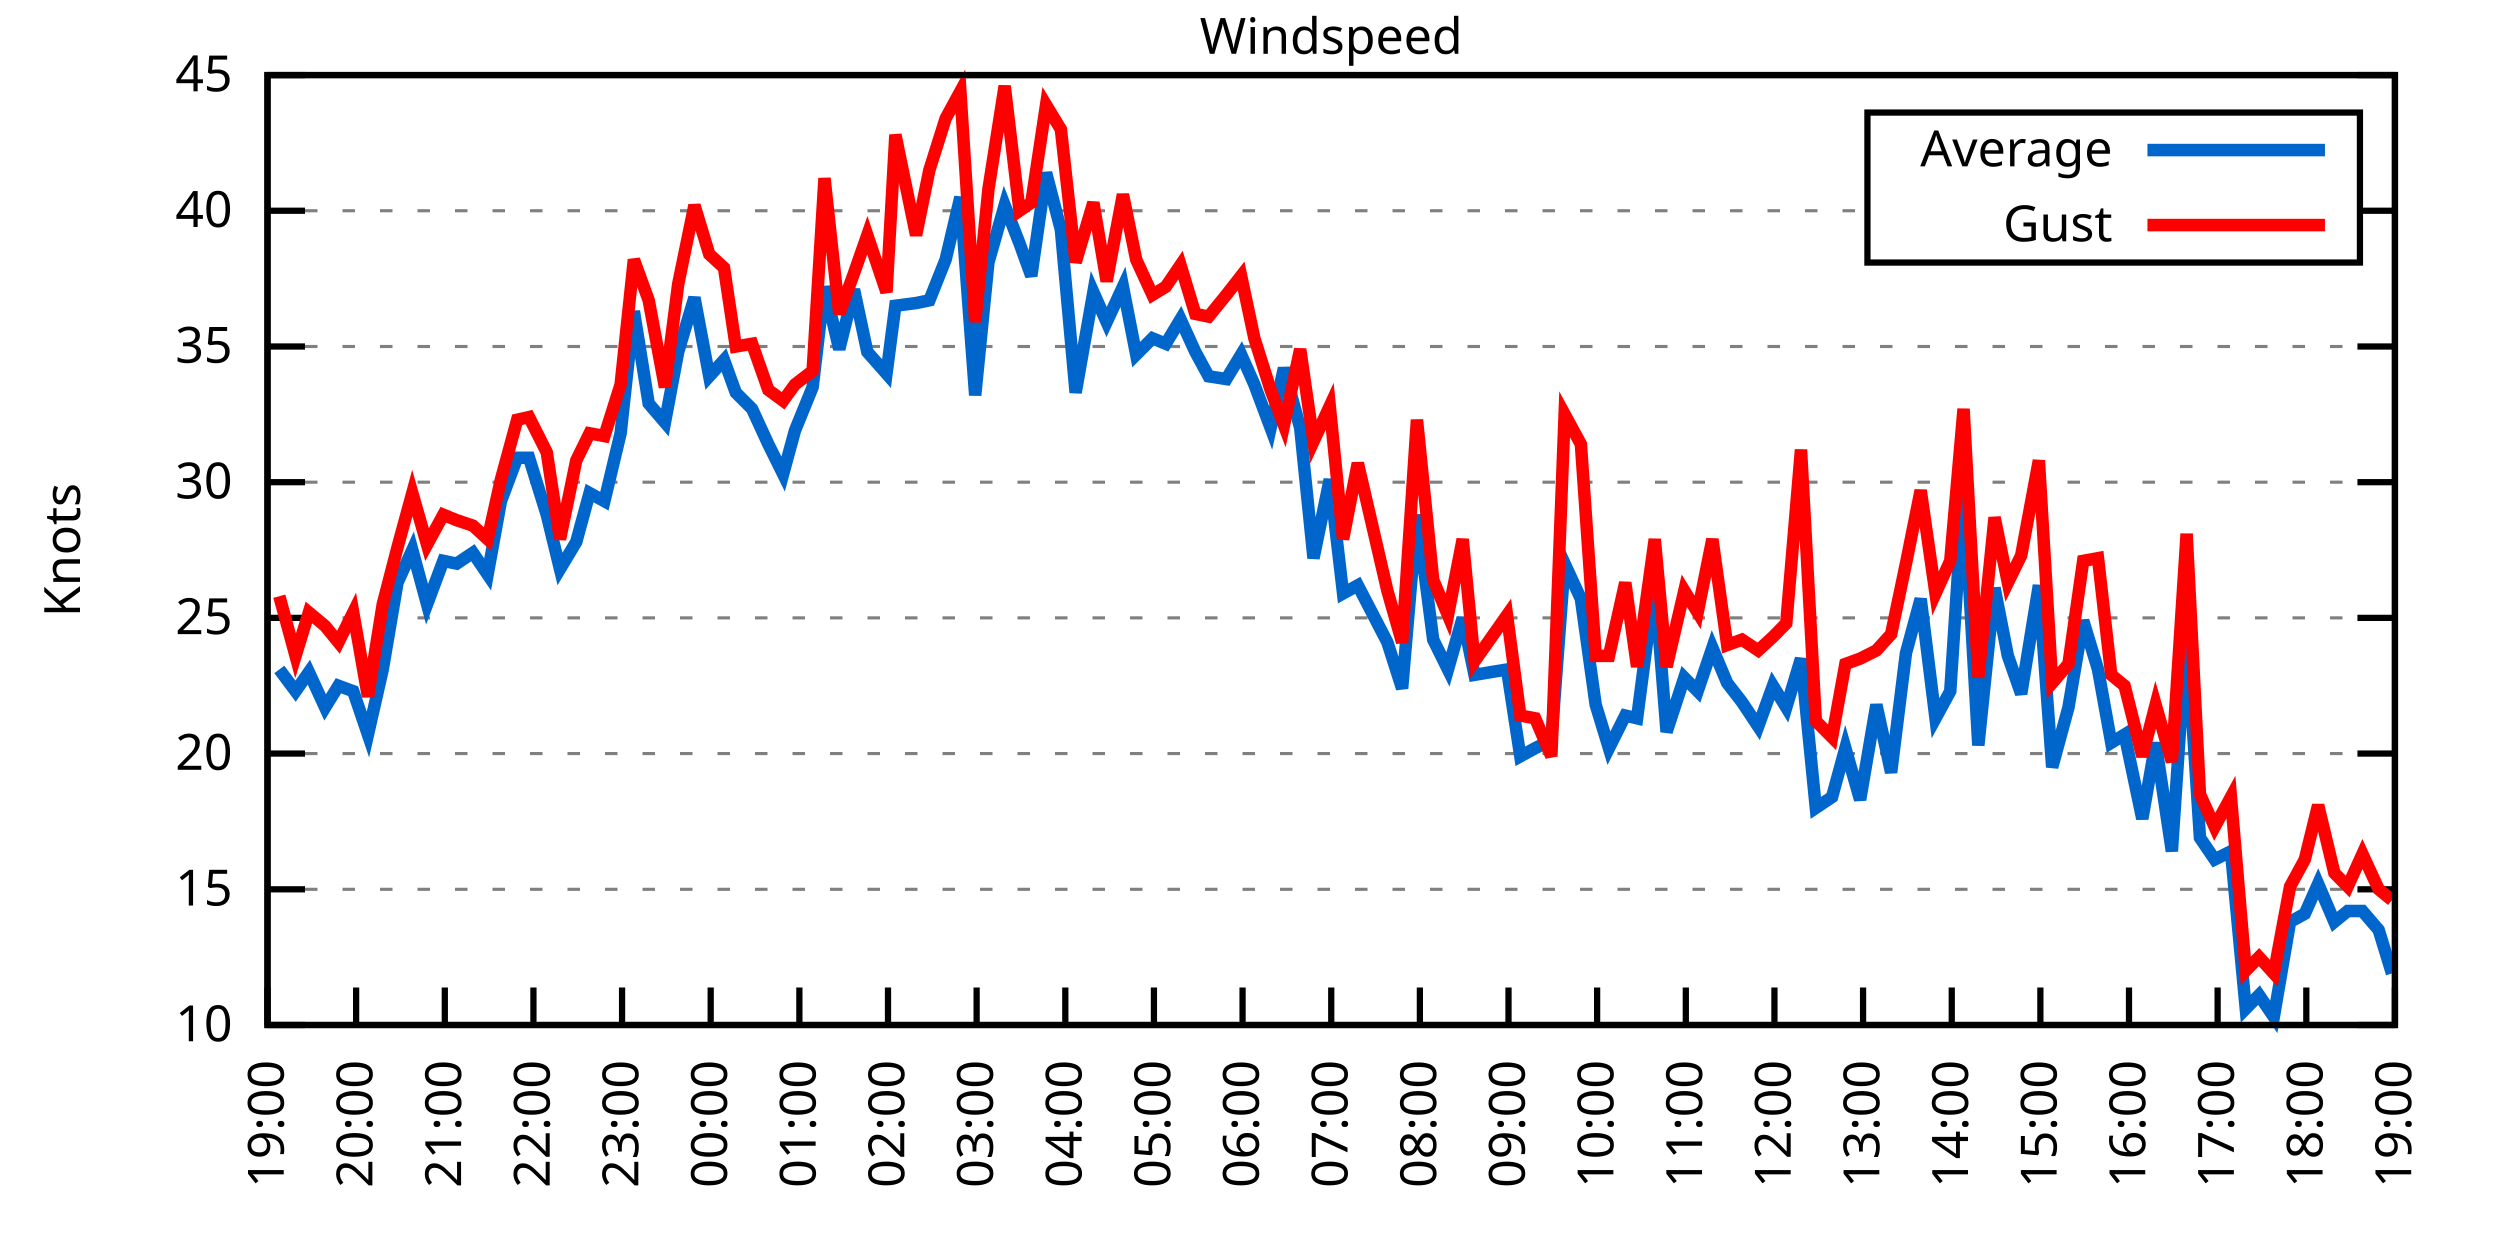
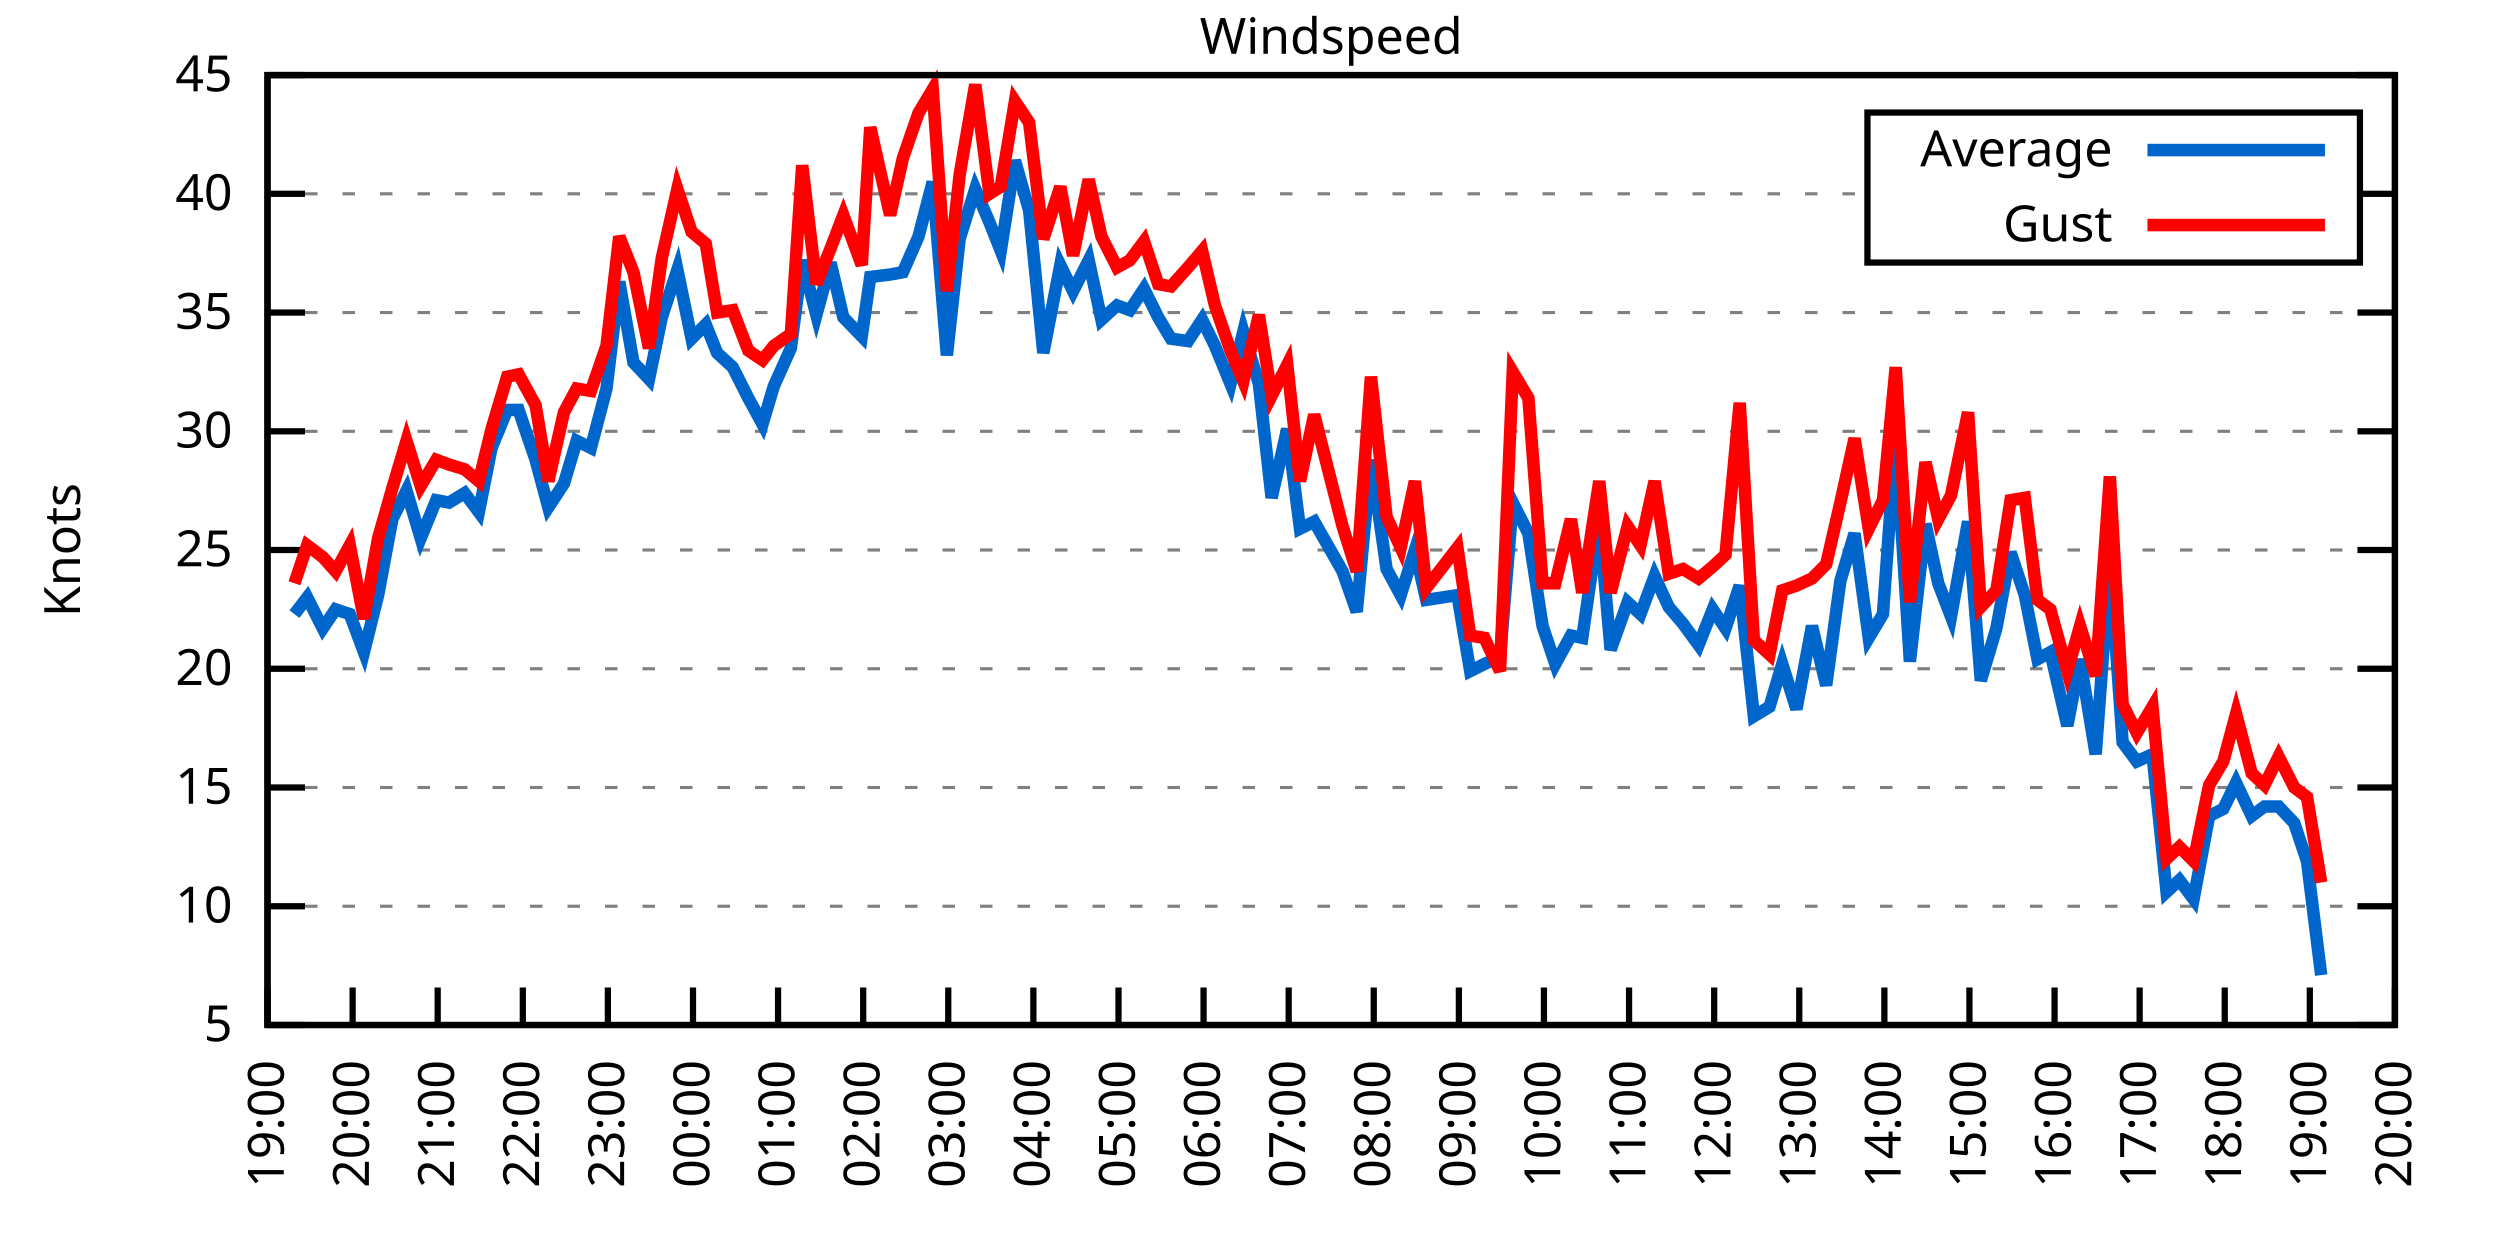
<svg xmlns="http://www.w3.org/2000/svg" xmlns:xlink="http://www.w3.org/1999/xlink" width="400" height="200" viewBox="0 0 400 200">
  <g id="gnuplot_canvas">
    <rect x="0" y="0" width="400" height="200" fill="none" />
    <defs>
      <circle id="gpDot" r="0.5" stroke-width="0.5" stroke="currentColor" />
      <path id="gpPt0" stroke-width="0.333" stroke="currentColor" d="M-1,0 h2 M0,-1 v2" />
      <path id="gpPt1" stroke-width="0.333" stroke="currentColor" d="M-1,-1 L1,1 M1,-1 L-1,1" />
      <path id="gpPt2" stroke-width="0.333" stroke="currentColor" d="M-1,0 L1,0 M0,-1 L0,1 M-1,-1 L1,1 M-1,1 L1,-1" />
      <rect id="gpPt3" stroke-width="0.333" stroke="currentColor" x="-1" y="-1" width="2" height="2" />
      <rect id="gpPt4" stroke-width="0.333" stroke="currentColor" fill="currentColor" x="-1" y="-1" width="2" height="2" />
      <circle id="gpPt5" stroke-width="0.333" stroke="currentColor" cx="0" cy="0" r="1" />
      <use xlink:href="#gpPt5" id="gpPt6" fill="currentColor" stroke="none" />
      <path id="gpPt7" stroke-width="0.333" stroke="currentColor" d="M0,-1.33 L-1.33,0.67 L1.33,0.67 z" />
      <use xlink:href="#gpPt7" id="gpPt8" fill="currentColor" stroke="none" />
      <use xlink:href="#gpPt7" id="gpPt9" stroke="currentColor" transform="rotate(180)" />
      <use xlink:href="#gpPt9" id="gpPt10" fill="currentColor" stroke="none" />
      <use xlink:href="#gpPt3" id="gpPt11" stroke="currentColor" transform="rotate(45)" />
      <use xlink:href="#gpPt11" id="gpPt12" fill="currentColor" stroke="none" />
      <path id="gpPt13" stroke-width="0.333" stroke="currentColor" d="M0,1.330 L1.265,0.411 L0.782,-1.067 L-0.782,-1.076 L-1.265,0.411 z" />
      <use xlink:href="#gpPt13" id="gpPt14" fill="currentColor" stroke="none" />
      <filter id="textbox" filterUnits="objectBoundingBox" x="0" y="0" height="1" width="1">
        <feFlood flood-color="white" flood-opacity="1" result="bgnd" />
        <feComposite in="SourceGraphic" in2="bgnd" operator="atop" />
      </filter>
      <filter id="greybox" filterUnits="objectBoundingBox" x="0" y="0" height="1" width="1">
        <feFlood flood-color="lightgrey" flood-opacity="1" result="grey" />
        <feComposite in="SourceGraphic" in2="grey" operator="atop" />
      </filter>
    </defs>
    <g fill="none" color="white" stroke="currentColor" stroke-width="1.00" stroke-linecap="butt" stroke-linejoin="miter">
</g>
    <g fill="none" color="black" stroke="currentColor" stroke-width="1.00" stroke-linecap="butt" stroke-linejoin="miter">
      <g stroke="none" shape-rendering="crispEdges">
        <polygon fill="rgb(255, 255, 255)" points="42.80,164.00 383.18,164.00 383.18,12.02 42.80,12.02 " />
      </g>
    </g>
    <g fill="none" color="black" stroke="currentColor" stroke-width="1.00" stroke-linecap="butt" stroke-linejoin="miter">
</g>
    <g fill="none" color="black" stroke="black" stroke-width="0.50" stroke-linecap="butt" stroke-linejoin="miter">
</g>
    <g fill="none" color="gray" stroke="currentColor" stroke-width="0.50" stroke-linecap="butt" stroke-linejoin="miter">
      <path stroke="gray" stroke-dasharray="2,4" class="gridline" d="M42.80,164.00 L383.19,164.00  " />
    </g>
    <g fill="none" color="gray" stroke="gray" stroke-width="1.00" stroke-linecap="butt" stroke-linejoin="miter">
</g>
    <g fill="none" color="black" stroke="currentColor" stroke-width="1.00" stroke-linecap="butt" stroke-linejoin="miter">
      <path stroke="black" d="M42.80,164.00 L48.80,164.00 M383.19,164.00 L377.19,164.00  " />
      <g transform="translate(37.20,166.60)" stroke="none" fill="black" font-family="Sans" font-size="8.00" text-anchor="end">
        <text>
+           <tspan font-family="Sans"> 5</tspan>
+         </text>
+       </g>
+     </g>
+     <g fill="none" color="black" stroke="currentColor" stroke-width="1.00" stroke-linecap="butt" stroke-linejoin="miter">
+ </g>
+     <g fill="none" color="black" stroke="black" stroke-width="0.50" stroke-linecap="butt" stroke-linejoin="miter">
+ </g>
+     <g fill="none" color="gray" stroke="currentColor" stroke-width="0.50" stroke-linecap="butt" stroke-linejoin="miter">
+       <path stroke="gray" stroke-dasharray="2,4" class="gridline" d="M42.80,145.00 L383.19,145.00  " />
+     </g>
+     <g fill="none" color="gray" stroke="gray" stroke-width="1.00" stroke-linecap="butt" stroke-linejoin="miter">
+ </g>
+     <g fill="none" color="black" stroke="currentColor" stroke-width="1.00" stroke-linecap="butt" stroke-linejoin="miter">
+       <path stroke="black" d="M42.80,145.00 L48.80,145.00 M383.19,145.00 L377.19,145.00  " />
+       <g transform="translate(37.20,147.60)" stroke="none" fill="black" font-family="Sans" font-size="8.00" text-anchor="end">
+         <text>
          <tspan font-family="Sans"> 10</tspan>
        </text>
      </g>
    </g>
    <g fill="none" color="black" stroke="currentColor" stroke-width="1.00" stroke-linecap="butt" stroke-linejoin="miter">
</g>
    <g fill="none" color="black" stroke="black" stroke-width="0.50" stroke-linecap="butt" stroke-linejoin="miter">
</g>
    <g fill="none" color="gray" stroke="currentColor" stroke-width="0.50" stroke-linecap="butt" stroke-linejoin="miter">
-       <path stroke="gray" stroke-dasharray="2,4" class="gridline" d="M42.80,142.29 L383.19,142.29  " />
-     </g>
-     <g fill="none" color="gray" stroke="gray" stroke-width="1.00" stroke-linecap="butt" stroke-linejoin="miter">
- </g>
-     <g fill="none" color="black" stroke="currentColor" stroke-width="1.00" stroke-linecap="butt" stroke-linejoin="miter">
-       <path stroke="black" d="M42.80,142.29 L48.80,142.29 M383.19,142.29 L377.19,142.29  " />
-       <g transform="translate(37.20,144.89)" stroke="none" fill="black" font-family="Sans" font-size="8.00" text-anchor="end">
+       <path stroke="gray" stroke-dasharray="2,4" class="gridline" d="M42.80,126.00 L383.19,126.00  " />
+     </g>
+     <g fill="none" color="gray" stroke="gray" stroke-width="1.00" stroke-linecap="butt" stroke-linejoin="miter">
+ </g>
+     <g fill="none" color="black" stroke="currentColor" stroke-width="1.00" stroke-linecap="butt" stroke-linejoin="miter">
+       <path stroke="black" d="M42.80,126.00 L48.80,126.00 M383.19,126.00 L377.19,126.00  " />
+       <g transform="translate(37.20,128.60)" stroke="none" fill="black" font-family="Sans" font-size="8.00" text-anchor="end">
        <text>
          <tspan font-family="Sans"> 15</tspan>
        </text>
      </g>
    </g>
    <g fill="none" color="black" stroke="currentColor" stroke-width="1.00" stroke-linecap="butt" stroke-linejoin="miter">
</g>
    <g fill="none" color="black" stroke="black" stroke-width="0.50" stroke-linecap="butt" stroke-linejoin="miter">
</g>
    <g fill="none" color="gray" stroke="currentColor" stroke-width="0.50" stroke-linecap="butt" stroke-linejoin="miter">
-       <path stroke="gray" stroke-dasharray="2,4" class="gridline" d="M42.80,120.57 L383.19,120.57  " />
-     </g>
-     <g fill="none" color="gray" stroke="gray" stroke-width="1.00" stroke-linecap="butt" stroke-linejoin="miter">
- </g>
-     <g fill="none" color="black" stroke="currentColor" stroke-width="1.00" stroke-linecap="butt" stroke-linejoin="miter">
-       <path stroke="black" d="M42.80,120.57 L48.80,120.57 M383.19,120.57 L377.19,120.57  " />
-       <g transform="translate(37.20,123.17)" stroke="none" fill="black" font-family="Sans" font-size="8.00" text-anchor="end">
+       <path stroke="gray" stroke-dasharray="2,4" class="gridline" d="M42.80,107.00 L383.19,107.00  " />
+     </g>
+     <g fill="none" color="gray" stroke="gray" stroke-width="1.00" stroke-linecap="butt" stroke-linejoin="miter">
+ </g>
+     <g fill="none" color="black" stroke="currentColor" stroke-width="1.00" stroke-linecap="butt" stroke-linejoin="miter">
+       <path stroke="black" d="M42.80,107.00 L48.80,107.00 M383.19,107.00 L377.19,107.00  " />
+       <g transform="translate(37.20,109.60)" stroke="none" fill="black" font-family="Sans" font-size="8.00" text-anchor="end">
        <text>
          <tspan font-family="Sans"> 20</tspan>
        </text>
      </g>
    </g>
    <g fill="none" color="black" stroke="currentColor" stroke-width="1.00" stroke-linecap="butt" stroke-linejoin="miter">
</g>
    <g fill="none" color="black" stroke="black" stroke-width="0.50" stroke-linecap="butt" stroke-linejoin="miter">
</g>
    <g fill="none" color="gray" stroke="currentColor" stroke-width="0.50" stroke-linecap="butt" stroke-linejoin="miter">
-       <path stroke="gray" stroke-dasharray="2,4" class="gridline" d="M42.80,98.86 L383.19,98.86  " />
-     </g>
-     <g fill="none" color="gray" stroke="gray" stroke-width="1.00" stroke-linecap="butt" stroke-linejoin="miter">
- </g>
-     <g fill="none" color="black" stroke="currentColor" stroke-width="1.00" stroke-linecap="butt" stroke-linejoin="miter">
-       <path stroke="black" d="M42.80,98.86 L48.80,98.86 M383.19,98.86 L377.19,98.86  " />
-       <g transform="translate(37.20,101.46)" stroke="none" fill="black" font-family="Sans" font-size="8.00" text-anchor="end">
+       <path stroke="gray" stroke-dasharray="2,4" class="gridline" d="M42.80,88.00 L383.19,88.00  " />
+     </g>
+     <g fill="none" color="gray" stroke="gray" stroke-width="1.00" stroke-linecap="butt" stroke-linejoin="miter">
+ </g>
+     <g fill="none" color="black" stroke="currentColor" stroke-width="1.00" stroke-linecap="butt" stroke-linejoin="miter">
+       <path stroke="black" d="M42.80,88.00 L48.80,88.00 M383.19,88.00 L377.19,88.00  " />
+       <g transform="translate(37.20,90.60)" stroke="none" fill="black" font-family="Sans" font-size="8.00" text-anchor="end">
        <text>
          <tspan font-family="Sans"> 25</tspan>
        </text>
      </g>
    </g>
    <g fill="none" color="black" stroke="currentColor" stroke-width="1.00" stroke-linecap="butt" stroke-linejoin="miter">
</g>
    <g fill="none" color="black" stroke="black" stroke-width="0.50" stroke-linecap="butt" stroke-linejoin="miter">
</g>
    <g fill="none" color="gray" stroke="currentColor" stroke-width="0.50" stroke-linecap="butt" stroke-linejoin="miter">
-       <path stroke="gray" stroke-dasharray="2,4" class="gridline" d="M42.80,77.15 L383.19,77.15  " />
-     </g>
-     <g fill="none" color="gray" stroke="gray" stroke-width="1.00" stroke-linecap="butt" stroke-linejoin="miter">
- </g>
-     <g fill="none" color="black" stroke="currentColor" stroke-width="1.00" stroke-linecap="butt" stroke-linejoin="miter">
-       <path stroke="black" d="M42.80,77.15 L48.80,77.15 M383.19,77.15 L377.19,77.15  " />
-       <g transform="translate(37.20,79.75)" stroke="none" fill="black" font-family="Sans" font-size="8.00" text-anchor="end">
+       <path stroke="gray" stroke-dasharray="2,4" class="gridline" d="M42.80,69.01 L383.19,69.01  " />
+     </g>
+     <g fill="none" color="gray" stroke="gray" stroke-width="1.00" stroke-linecap="butt" stroke-linejoin="miter">
+ </g>
+     <g fill="none" color="black" stroke="currentColor" stroke-width="1.00" stroke-linecap="butt" stroke-linejoin="miter">
+       <path stroke="black" d="M42.80,69.01 L48.80,69.01 M383.19,69.01 L377.19,69.01  " />
+       <g transform="translate(37.20,71.61)" stroke="none" fill="black" font-family="Sans" font-size="8.00" text-anchor="end">
        <text>
          <tspan font-family="Sans"> 30</tspan>
        </text>
      </g>
    </g>
    <g fill="none" color="black" stroke="currentColor" stroke-width="1.00" stroke-linecap="butt" stroke-linejoin="miter">
</g>
    <g fill="none" color="black" stroke="black" stroke-width="0.50" stroke-linecap="butt" stroke-linejoin="miter">
</g>
    <g fill="none" color="gray" stroke="currentColor" stroke-width="0.50" stroke-linecap="butt" stroke-linejoin="miter">
-       <path stroke="gray" stroke-dasharray="2,4" class="gridline" d="M42.80,55.44 L383.19,55.44  " />
-     </g>
-     <g fill="none" color="gray" stroke="gray" stroke-width="1.00" stroke-linecap="butt" stroke-linejoin="miter">
- </g>
-     <g fill="none" color="black" stroke="currentColor" stroke-width="1.00" stroke-linecap="butt" stroke-linejoin="miter">
-       <path stroke="black" d="M42.80,55.44 L48.80,55.44 M383.19,55.44 L377.19,55.44  " />
-       <g transform="translate(37.20,58.04)" stroke="none" fill="black" font-family="Sans" font-size="8.00" text-anchor="end">
+       <path stroke="gray" stroke-dasharray="2,4" class="gridline" d="M42.80,50.01 L383.19,50.01  " />
+     </g>
+     <g fill="none" color="gray" stroke="gray" stroke-width="1.00" stroke-linecap="butt" stroke-linejoin="miter">
+ </g>
+     <g fill="none" color="black" stroke="currentColor" stroke-width="1.00" stroke-linecap="butt" stroke-linejoin="miter">
+       <path stroke="black" d="M42.80,50.01 L48.80,50.01 M383.19,50.01 L377.19,50.01  " />
+       <g transform="translate(37.20,52.61)" stroke="none" fill="black" font-family="Sans" font-size="8.00" text-anchor="end">
        <text>
          <tspan font-family="Sans"> 35</tspan>
        </text>
      </g>
    </g>
    <g fill="none" color="black" stroke="currentColor" stroke-width="1.00" stroke-linecap="butt" stroke-linejoin="miter">
</g>
    <g fill="none" color="black" stroke="black" stroke-width="0.50" stroke-linecap="butt" stroke-linejoin="miter">
</g>
    <g fill="none" color="gray" stroke="currentColor" stroke-width="0.50" stroke-linecap="butt" stroke-linejoin="miter">
-       <path stroke="gray" stroke-dasharray="2,4" class="gridline" d="M42.80,33.72 L298.79,33.72 M377.59,33.72 L383.19,33.72  " />
-     </g>
-     <g fill="none" color="gray" stroke="gray" stroke-width="1.00" stroke-linecap="butt" stroke-linejoin="miter">
- </g>
-     <g fill="none" color="black" stroke="currentColor" stroke-width="1.00" stroke-linecap="butt" stroke-linejoin="miter">
-       <path stroke="black" d="M42.80,33.72 L48.80,33.72 M383.19,33.72 L377.19,33.72  " />
-       <g transform="translate(37.20,36.32)" stroke="none" fill="black" font-family="Sans" font-size="8.00" text-anchor="end">
+       <path stroke="gray" stroke-dasharray="2,4" class="gridline" d="M42.80,31.01 L298.79,31.01 M377.59,31.01 L383.19,31.01  " />
+     </g>
+     <g fill="none" color="gray" stroke="gray" stroke-width="1.00" stroke-linecap="butt" stroke-linejoin="miter">
+ </g>
+     <g fill="none" color="black" stroke="currentColor" stroke-width="1.00" stroke-linecap="butt" stroke-linejoin="miter">
+       <path stroke="black" d="M42.80,31.01 L48.80,31.01 M383.19,31.01 L377.19,31.01  " />
+       <g transform="translate(37.20,33.61)" stroke="none" fill="black" font-family="Sans" font-size="8.00" text-anchor="end">
        <text>
          <tspan font-family="Sans"> 40</tspan>
        </text>
      </g>
    </g>
    <g fill="none" color="black" stroke="currentColor" stroke-width="1.00" stroke-linecap="butt" stroke-linejoin="miter">
</g>
    <g fill="none" color="black" stroke="black" stroke-width="0.50" stroke-linecap="butt" stroke-linejoin="miter">
</g>
    <g fill="none" color="gray" stroke="currentColor" stroke-width="0.50" stroke-linecap="butt" stroke-linejoin="miter">
      <path stroke="gray" stroke-dasharray="2,4" class="gridline" d="M42.80,12.01 L383.19,12.01  " />
    </g>
    <g fill="none" color="gray" stroke="gray" stroke-width="1.00" stroke-linecap="butt" stroke-linejoin="miter">
</g>
    <g fill="none" color="black" stroke="currentColor" stroke-width="1.00" stroke-linecap="butt" stroke-linejoin="miter">
      <path stroke="black" d="M42.80,12.01 L48.80,12.01 M383.19,12.01 L377.19,12.01  " />
      <g transform="translate(37.20,14.61)" stroke="none" fill="black" font-family="Sans" font-size="8.00" text-anchor="end">
        <text>
          <tspan font-family="Sans"> 45</tspan>
        </text>
      </g>
    </g>
    <g fill="none" color="black" stroke="currentColor" stroke-width="1.00" stroke-linecap="butt" stroke-linejoin="miter">
      <path stroke="black" d="M42.80,164.00 L42.80,158.00  " />
      <g transform="translate(45.40,169.60) rotate(270.00)" stroke="none" fill="black" font-family="Sans" font-size="8.00" text-anchor="end">
        <text>
          <tspan font-family="Sans">19:00</tspan>
        </text>
      </g>
    </g>
    <g fill="none" color="black" stroke="currentColor" stroke-width="1.00" stroke-linecap="butt" stroke-linejoin="miter">
-       <path stroke="black" d="M56.98,164.00 L56.98,158.00  " />
-       <g transform="translate(59.58,169.60) rotate(270.00)" stroke="none" fill="black" font-family="Sans" font-size="8.00" text-anchor="end">
+       <path stroke="black" d="M56.42,164.00 L56.42,158.00  " />
+       <g transform="translate(59.02,169.60) rotate(270.00)" stroke="none" fill="black" font-family="Sans" font-size="8.00" text-anchor="end">
        <text>
          <tspan font-family="Sans">20:00</tspan>
        </text>
      </g>
    </g>
    <g fill="none" color="black" stroke="currentColor" stroke-width="1.00" stroke-linecap="butt" stroke-linejoin="miter">
-       <path stroke="black" d="M71.17,164.00 L71.17,158.00  " />
-       <g transform="translate(73.77,169.60) rotate(270.00)" stroke="none" fill="black" font-family="Sans" font-size="8.00" text-anchor="end">
+       <path stroke="black" d="M70.03,164.00 L70.03,158.00  " />
+       <g transform="translate(72.63,169.60) rotate(270.00)" stroke="none" fill="black" font-family="Sans" font-size="8.00" text-anchor="end">
        <text>
          <tspan font-family="Sans">21:00</tspan>
        </text>
      </g>
    </g>
    <g fill="none" color="black" stroke="currentColor" stroke-width="1.00" stroke-linecap="butt" stroke-linejoin="miter">
-       <path stroke="black" d="M85.35,164.00 L85.35,158.00  " />
-       <g transform="translate(87.95,169.60) rotate(270.00)" stroke="none" fill="black" font-family="Sans" font-size="8.00" text-anchor="end">
+       <path stroke="black" d="M83.65,164.00 L83.65,158.00  " />
+       <g transform="translate(86.25,169.60) rotate(270.00)" stroke="none" fill="black" font-family="Sans" font-size="8.00" text-anchor="end">
        <text>
          <tspan font-family="Sans">22:00</tspan>
        </text>
      </g>
    </g>
    <g fill="none" color="black" stroke="currentColor" stroke-width="1.00" stroke-linecap="butt" stroke-linejoin="miter">
-       <path stroke="black" d="M99.53,164.00 L99.53,158.00  " />
-       <g transform="translate(102.13,169.60) rotate(270.00)" stroke="none" fill="black" font-family="Sans" font-size="8.00" text-anchor="end">
+       <path stroke="black" d="M97.26,164.00 L97.26,158.00  " />
+       <g transform="translate(99.86,169.60) rotate(270.00)" stroke="none" fill="black" font-family="Sans" font-size="8.00" text-anchor="end">
        <text>
          <tspan font-family="Sans">23:00</tspan>
        </text>
      </g>
    </g>
    <g fill="none" color="black" stroke="currentColor" stroke-width="1.00" stroke-linecap="butt" stroke-linejoin="miter">
-       <path stroke="black" d="M113.71,164.00 L113.71,158.00  " />
-       <g transform="translate(116.31,169.60) rotate(270.00)" stroke="none" fill="black" font-family="Sans" font-size="8.00" text-anchor="end">
+       <path stroke="black" d="M110.88,164.00 L110.88,158.00  " />
+       <g transform="translate(113.48,169.60) rotate(270.00)" stroke="none" fill="black" font-family="Sans" font-size="8.00" text-anchor="end">
        <text>
          <tspan font-family="Sans">00:00</tspan>
        </text>
      </g>
    </g>
    <g fill="none" color="black" stroke="currentColor" stroke-width="1.00" stroke-linecap="butt" stroke-linejoin="miter">
-       <path stroke="black" d="M127.90,164.00 L127.90,158.00  " />
-       <g transform="translate(130.50,169.60) rotate(270.00)" stroke="none" fill="black" font-family="Sans" font-size="8.00" text-anchor="end">
+       <path stroke="black" d="M124.49,164.00 L124.49,158.00  " />
+       <g transform="translate(127.09,169.60) rotate(270.00)" stroke="none" fill="black" font-family="Sans" font-size="8.00" text-anchor="end">
        <text>
          <tspan font-family="Sans">01:00</tspan>
        </text>
      </g>
    </g>
    <g fill="none" color="black" stroke="currentColor" stroke-width="1.00" stroke-linecap="butt" stroke-linejoin="miter">
-       <path stroke="black" d="M142.08,164.00 L142.08,158.00  " />
-       <g transform="translate(144.68,169.60) rotate(270.00)" stroke="none" fill="black" font-family="Sans" font-size="8.00" text-anchor="end">
+       <path stroke="black" d="M138.11,164.00 L138.11,158.00  " />
+       <g transform="translate(140.71,169.60) rotate(270.00)" stroke="none" fill="black" font-family="Sans" font-size="8.00" text-anchor="end">
        <text>
          <tspan font-family="Sans">02:00</tspan>
        </text>
      </g>
    </g>
    <g fill="none" color="black" stroke="currentColor" stroke-width="1.00" stroke-linecap="butt" stroke-linejoin="miter">
-       <path stroke="black" d="M156.26,164.00 L156.26,158.00  " />
-       <g transform="translate(158.86,169.60) rotate(270.00)" stroke="none" fill="black" font-family="Sans" font-size="8.00" text-anchor="end">
+       <path stroke="black" d="M151.72,164.00 L151.72,158.00  " />
+       <g transform="translate(154.32,169.60) rotate(270.00)" stroke="none" fill="black" font-family="Sans" font-size="8.00" text-anchor="end">
        <text>
          <tspan font-family="Sans">03:00</tspan>
        </text>
      </g>
    </g>
    <g fill="none" color="black" stroke="currentColor" stroke-width="1.00" stroke-linecap="butt" stroke-linejoin="miter">
-       <path stroke="black" d="M170.45,164.00 L170.45,158.00  " />
-       <g transform="translate(173.05,169.60) rotate(270.00)" stroke="none" fill="black" font-family="Sans" font-size="8.00" text-anchor="end">
+       <path stroke="black" d="M165.34,164.00 L165.34,158.00  " />
+       <g transform="translate(167.94,169.60) rotate(270.00)" stroke="none" fill="black" font-family="Sans" font-size="8.00" text-anchor="end">
        <text>
          <tspan font-family="Sans">04:00</tspan>
        </text>
      </g>
    </g>
    <g fill="none" color="black" stroke="currentColor" stroke-width="1.00" stroke-linecap="butt" stroke-linejoin="miter">
-       <path stroke="black" d="M184.63,164.00 L184.63,158.00  " />
-       <g transform="translate(187.23,169.60) rotate(270.00)" stroke="none" fill="black" font-family="Sans" font-size="8.00" text-anchor="end">
+       <path stroke="black" d="M178.96,164.00 L178.96,158.00  " />
+       <g transform="translate(181.56,169.60) rotate(270.00)" stroke="none" fill="black" font-family="Sans" font-size="8.00" text-anchor="end">
        <text>
          <tspan font-family="Sans">05:00</tspan>
        </text>
      </g>
    </g>
    <g fill="none" color="black" stroke="currentColor" stroke-width="1.00" stroke-linecap="butt" stroke-linejoin="miter">
-       <path stroke="black" d="M198.81,164.00 L198.81,158.00  " />
-       <g transform="translate(201.41,169.60) rotate(270.00)" stroke="none" fill="black" font-family="Sans" font-size="8.00" text-anchor="end">
+       <path stroke="black" d="M192.57,164.00 L192.57,158.00  " />
+       <g transform="translate(195.17,169.60) rotate(270.00)" stroke="none" fill="black" font-family="Sans" font-size="8.00" text-anchor="end">
        <text>
          <tspan font-family="Sans">06:00</tspan>
        </text>
      </g>
    </g>
    <g fill="none" color="black" stroke="currentColor" stroke-width="1.00" stroke-linecap="butt" stroke-linejoin="miter">
-       <path stroke="black" d="M213.00,164.00 L213.00,158.00  " />
-       <g transform="translate(215.60,169.60) rotate(270.00)" stroke="none" fill="black" font-family="Sans" font-size="8.00" text-anchor="end">
+       <path stroke="black" d="M206.19,164.00 L206.19,158.00  " />
+       <g transform="translate(208.79,169.60) rotate(270.00)" stroke="none" fill="black" font-family="Sans" font-size="8.00" text-anchor="end">
        <text>
          <tspan font-family="Sans">07:00</tspan>
        </text>
      </g>
    </g>
    <g fill="none" color="black" stroke="currentColor" stroke-width="1.00" stroke-linecap="butt" stroke-linejoin="miter">
-       <path stroke="black" d="M227.18,164.00 L227.18,158.00  " />
-       <g transform="translate(229.78,169.60) rotate(270.00)" stroke="none" fill="black" font-family="Sans" font-size="8.00" text-anchor="end">
+       <path stroke="black" d="M219.80,164.00 L219.80,158.00  " />
+       <g transform="translate(222.40,169.60) rotate(270.00)" stroke="none" fill="black" font-family="Sans" font-size="8.00" text-anchor="end">
        <text>
          <tspan font-family="Sans">08:00</tspan>
        </text>
      </g>
    </g>
    <g fill="none" color="black" stroke="currentColor" stroke-width="1.00" stroke-linecap="butt" stroke-linejoin="miter">
-       <path stroke="black" d="M241.36,164.00 L241.36,158.00  " />
-       <g transform="translate(243.96,169.60) rotate(270.00)" stroke="none" fill="black" font-family="Sans" font-size="8.00" text-anchor="end">
+       <path stroke="black" d="M233.42,164.00 L233.42,158.00  " />
+       <g transform="translate(236.02,169.60) rotate(270.00)" stroke="none" fill="black" font-family="Sans" font-size="8.00" text-anchor="end">
        <text>
          <tspan font-family="Sans">09:00</tspan>
        </text>
      </g>
    </g>
    <g fill="none" color="black" stroke="currentColor" stroke-width="1.00" stroke-linecap="butt" stroke-linejoin="miter">
-       <path stroke="black" d="M255.54,164.00 L255.54,158.00  " />
-       <g transform="translate(258.14,169.60) rotate(270.00)" stroke="none" fill="black" font-family="Sans" font-size="8.00" text-anchor="end">
+       <path stroke="black" d="M247.03,164.00 L247.03,158.00  " />
+       <g transform="translate(249.63,169.60) rotate(270.00)" stroke="none" fill="black" font-family="Sans" font-size="8.00" text-anchor="end">
        <text>
          <tspan font-family="Sans">10:00</tspan>
        </text>
      </g>
    </g>
    <g fill="none" color="black" stroke="currentColor" stroke-width="1.00" stroke-linecap="butt" stroke-linejoin="miter">
-       <path stroke="black" d="M269.73,164.00 L269.73,158.00  " />
-       <g transform="translate(272.33,169.60) rotate(270.00)" stroke="none" fill="black" font-family="Sans" font-size="8.00" text-anchor="end">
+       <path stroke="black" d="M260.65,164.00 L260.65,158.00  " />
+       <g transform="translate(263.25,169.60) rotate(270.00)" stroke="none" fill="black" font-family="Sans" font-size="8.00" text-anchor="end">
        <text>
          <tspan font-family="Sans">11:00</tspan>
        </text>
      </g>
    </g>
    <g fill="none" color="black" stroke="currentColor" stroke-width="1.00" stroke-linecap="butt" stroke-linejoin="miter">
-       <path stroke="black" d="M283.91,164.00 L283.91,158.00  " />
-       <g transform="translate(286.51,169.60) rotate(270.00)" stroke="none" fill="black" font-family="Sans" font-size="8.00" text-anchor="end">
+       <path stroke="black" d="M274.27,164.00 L274.27,158.00  " />
+       <g transform="translate(276.87,169.60) rotate(270.00)" stroke="none" fill="black" font-family="Sans" font-size="8.00" text-anchor="end">
        <text>
          <tspan font-family="Sans">12:00</tspan>
        </text>
      </g>
    </g>
    <g fill="none" color="black" stroke="currentColor" stroke-width="1.00" stroke-linecap="butt" stroke-linejoin="miter">
-       <path stroke="black" d="M298.09,164.00 L298.09,158.00  " />
-       <g transform="translate(300.69,169.60) rotate(270.00)" stroke="none" fill="black" font-family="Sans" font-size="8.00" text-anchor="end">
+       <path stroke="black" d="M287.88,164.00 L287.88,158.00  " />
+       <g transform="translate(290.48,169.60) rotate(270.00)" stroke="none" fill="black" font-family="Sans" font-size="8.00" text-anchor="end">
        <text>
          <tspan font-family="Sans">13:00</tspan>
        </text>
      </g>
    </g>
    <g fill="none" color="black" stroke="currentColor" stroke-width="1.00" stroke-linecap="butt" stroke-linejoin="miter">
-       <path stroke="black" d="M312.28,164.00 L312.28,158.00  " />
-       <g transform="translate(314.88,169.60) rotate(270.00)" stroke="none" fill="black" font-family="Sans" font-size="8.00" text-anchor="end">
+       <path stroke="black" d="M301.50,164.00 L301.50,158.00  " />
+       <g transform="translate(304.10,169.60) rotate(270.00)" stroke="none" fill="black" font-family="Sans" font-size="8.00" text-anchor="end">
        <text>
          <tspan font-family="Sans">14:00</tspan>
        </text>
      </g>
    </g>
    <g fill="none" color="black" stroke="currentColor" stroke-width="1.00" stroke-linecap="butt" stroke-linejoin="miter">
-       <path stroke="black" d="M326.46,164.00 L326.46,158.00  " />
-       <g transform="translate(329.06,169.60) rotate(270.00)" stroke="none" fill="black" font-family="Sans" font-size="8.00" text-anchor="end">
+       <path stroke="black" d="M315.11,164.00 L315.11,158.00  " />
+       <g transform="translate(317.71,169.60) rotate(270.00)" stroke="none" fill="black" font-family="Sans" font-size="8.00" text-anchor="end">
        <text>
          <tspan font-family="Sans">15:00</tspan>
        </text>
      </g>
    </g>
    <g fill="none" color="black" stroke="currentColor" stroke-width="1.00" stroke-linecap="butt" stroke-linejoin="miter">
-       <path stroke="black" d="M340.64,164.00 L340.64,158.00  " />
-       <g transform="translate(343.24,169.60) rotate(270.00)" stroke="none" fill="black" font-family="Sans" font-size="8.00" text-anchor="end">
+       <path stroke="black" d="M328.73,164.00 L328.73,158.00  " />
+       <g transform="translate(331.33,169.60) rotate(270.00)" stroke="none" fill="black" font-family="Sans" font-size="8.00" text-anchor="end">
        <text>
          <tspan font-family="Sans">16:00</tspan>
        </text>
      </g>
    </g>
    <g fill="none" color="black" stroke="currentColor" stroke-width="1.00" stroke-linecap="butt" stroke-linejoin="miter">
-       <path stroke="black" d="M354.82,164.00 L354.82,158.00  " />
-       <g transform="translate(357.42,169.60) rotate(270.00)" stroke="none" fill="black" font-family="Sans" font-size="8.00" text-anchor="end">
+       <path stroke="black" d="M342.34,164.00 L342.34,158.00  " />
+       <g transform="translate(344.94,169.60) rotate(270.00)" stroke="none" fill="black" font-family="Sans" font-size="8.00" text-anchor="end">
        <text>
          <tspan font-family="Sans">17:00</tspan>
        </text>
      </g>
    </g>
    <g fill="none" color="black" stroke="currentColor" stroke-width="1.00" stroke-linecap="butt" stroke-linejoin="miter">
-       <path stroke="black" d="M369.01,164.00 L369.01,158.00  " />
-       <g transform="translate(371.61,169.60) rotate(270.00)" stroke="none" fill="black" font-family="Sans" font-size="8.00" text-anchor="end">
+       <path stroke="black" d="M355.96,164.00 L355.96,158.00  " />
+       <g transform="translate(358.56,169.60) rotate(270.00)" stroke="none" fill="black" font-family="Sans" font-size="8.00" text-anchor="end">
        <text>
          <tspan font-family="Sans">18:00</tspan>
+         </text>
+       </g>
+     </g>
+     <g fill="none" color="black" stroke="currentColor" stroke-width="1.00" stroke-linecap="butt" stroke-linejoin="miter">
+       <path stroke="black" d="M369.57,164.00 L369.57,158.00  " />
+       <g transform="translate(372.17,169.60) rotate(270.00)" stroke="none" fill="black" font-family="Sans" font-size="8.00" text-anchor="end">
+         <text>
+           <tspan font-family="Sans">19:00</tspan>
        </text>
      </g>
    </g>
    <g fill="none" color="black" stroke="currentColor" stroke-width="1.00" stroke-linecap="butt" stroke-linejoin="miter">
      <path stroke="black" d="M383.19,164.00 L383.19,158.00  " />
      <g transform="translate(385.79,169.60) rotate(270.00)" stroke="none" fill="black" font-family="Sans" font-size="8.00" text-anchor="end">
        <text>
-           <tspan font-family="Sans">19:00</tspan>
+           <tspan font-family="Sans">20:00</tspan>
        </text>
      </g>
    </g>
    <g fill="none" color="black" stroke="currentColor" stroke-width="1.00" stroke-linecap="butt" stroke-linejoin="miter">
</g>
    <g fill="none" color="black" stroke="currentColor" stroke-width="1.00" stroke-linecap="butt" stroke-linejoin="miter">
      <path stroke="black" d="M42.80,12.01 L42.80,164.00 L383.19,164.00 L383.19,12.01 L42.80,12.01 Z  " />
    </g>
    <g fill="none" color="black" stroke="currentColor" stroke-width="1.00" stroke-linecap="butt" stroke-linejoin="miter">
</g>
    <g fill="none" color="black" stroke="currentColor" stroke-width="1.00" stroke-linecap="butt" stroke-linejoin="miter">
      <path stroke="black" d="M298.79,42.01 L298.79,18.01 L377.59,18.01 L377.59,42.01 L298.79,42.01 Z  " />
    </g>
    <g id="Windspeed_plot_1">
      <g fill="none" color="white" stroke="black" stroke-width="2.00" stroke-linecap="butt" stroke-linejoin="miter">
</g>
      <g fill="none" color="black" stroke="currentColor" stroke-width="2.00" stroke-linecap="butt" stroke-linejoin="miter">
        <g transform="translate(337.99,26.61)" stroke="none" fill="black" font-family="Sans" font-size="8.00" text-anchor="end">
          <text>
            <tspan font-family="Sans">Average</tspan>
          </text>
        </g>
      </g>
      <g fill="none" color="black" stroke="currentColor" stroke-width="2.00" stroke-linecap="butt" stroke-linejoin="miter">
-         <path stroke="rgb(  0, 102, 204)" d="M343.59,24.01 L371.99,24.01 M44.69,107.11 L47.29,110.59 L49.42,107.55 L52.02,113.19 L54.15,109.72 L56.51,110.59   L58.87,117.53 L61.24,107.11 L63.60,93.22 L65.97,88.00 L68.33,96.69 L70.93,89.74 L73.06,90.18 L75.66,88.44   L78.02,91.91 L80.15,80.19 L82.75,73.24 L84.64,73.24 L87.48,82.36 L89.60,91.04 L92.20,86.70 L94.33,78.89   L96.70,80.19 L99.30,69.33 L101.42,49.79 L103.79,64.56 L106.39,67.59 L108.51,56.30 L111.11,47.62 L113.48,60.21   L115.84,57.61 L117.73,62.82 L120.33,65.42 L122.93,71.07 L125.30,75.85 L127.19,68.90 L130.02,61.95 L131.92,45.88   L134.28,55.87 L136.64,46.32 L138.77,56.30 L141.84,59.78 L143.26,48.92 L146.57,48.49 L148.70,48.05 L151.30,41.54   L153.66,31.55 L156.03,63.25 L158.15,41.97 L160.75,32.85 L163.12,38.93 L165.01,44.15 L167.37,27.64 L169.74,36.76   L172.10,62.82 L174.94,46.75 L177.06,51.53 L179.67,45.88 L181.79,56.74 L184.39,54.13 L186.52,55.00 L188.88,51.09   L191.25,56.30 L193.38,60.21 L196.21,60.65 L198.58,56.74 L200.70,61.52 L203.30,68.46 L205.43,58.91 L208.03,68.46   L210.16,89.31 L212.76,76.71 L214.89,94.95 L217.25,93.65 L221.98,102.77 L224.34,110.15 L226.71,82.36 L229.31,102.34   L231.67,107.11 L234.03,98.86 L235.92,107.98 L241.12,107.11 L243.25,121.01 L245.62,119.71 L248.22,118.40 L250.34,90.18   L252.94,95.82 L255.31,112.76 L257.43,119.71 L260.04,114.49 L261.93,114.93 L264.76,93.22 L266.65,117.10 L269.49,108.42   L271.62,110.59 L273.98,103.64 L276.35,109.28 L278.71,112.32 L281.31,116.23 L283.67,109.72 L285.80,113.19 L288.16,105.38   L290.53,129.26 L293.13,127.52 L295.26,119.71 L297.62,127.96 L300.22,112.76 L302.58,123.61 L304.95,104.51 L307.31,95.82   L309.68,114.93 L312.04,110.59 L314.17,78.02 L316.53,119.27 L319.13,94.08 L321.26,104.94 L323.39,111.02 L326.22,93.65   L328.35,122.75 L330.95,113.19 L333.31,99.30 L335.68,107.11 L337.80,118.84 L339.93,117.53 L342.77,131.00 L344.90,118.84   L347.50,136.21 L349.86,101.03 L351.99,134.04 L354.35,137.51 L356.95,136.21 L359.32,161.39 L361.44,159.22 L363.81,162.70   L366.41,147.50 L368.77,146.20 L370.90,141.42 L373.50,147.50 L375.63,145.76 L377.99,145.76 L380.59,148.80 L382.72,155.75    " />
+         <path stroke="rgb(  0, 102, 204)" d="M343.59,24.01 L371.99,24.01 M47.11,98.26 L49.15,95.60 L51.65,100.54 L53.69,97.50 L55.96,98.26 L58.23,104.34   L60.50,95.22 L62.77,83.07 L65.04,78.51 L67.31,86.11 L69.80,80.03 L71.85,80.41 L74.34,78.89 L76.61,81.93   L78.65,71.67 L81.15,65.59 L82.97,65.59 L85.69,73.57 L87.73,81.17 L90.23,77.37 L92.27,70.53 L94.54,71.67   L97.04,62.17 L99.08,45.07 L101.35,57.99 L103.84,60.65 L105.89,50.77 L108.38,43.17 L110.65,54.19 L112.92,51.91   L114.74,56.47 L117.23,58.75 L119.73,63.69 L122.00,67.87 L123.81,61.79 L126.54,55.71 L128.35,41.65 L130.62,50.39   L132.89,42.03 L134.93,50.77 L137.88,53.81 L139.24,44.31 L142.42,43.93 L144.46,43.55 L146.96,37.85 L149.23,29.11   L151.50,56.85 L153.54,38.23 L156.04,30.25 L158.31,35.57 L160.12,40.13 L162.39,25.69 L164.66,33.67 L166.93,56.47   L169.65,42.41 L171.69,46.59 L174.19,41.65 L176.23,51.15 L178.73,48.87 L180.77,49.63 L183.04,46.21 L185.31,50.77   L187.35,54.19 L190.08,54.57 L192.34,51.15 L194.39,55.33 L196.88,61.41 L198.93,53.05 L201.42,61.41 L203.46,79.65   L205.96,68.63 L208.00,84.59 L210.27,83.45 L214.81,91.42 L217.08,97.88 L219.35,73.57 L221.85,91.04 L224.11,95.22   L226.38,88.00 L228.20,95.98 L233.19,95.22 L235.23,107.38 L237.50,106.24 L240.00,105.10 L242.04,80.41 L244.54,85.35   L246.81,100.16 L248.85,106.24 L251.35,101.68 L253.16,102.06 L255.88,83.07 L257.70,103.96 L260.42,96.36 L262.47,98.26   L264.73,92.18 L267.00,97.12 L269.27,99.78 L271.77,103.20 L274.04,97.50 L276.08,100.54 L278.35,93.70 L280.62,114.60   L283.12,113.08 L285.16,106.24 L287.43,113.46 L289.92,100.16 L292.19,109.66 L294.46,92.94 L296.73,85.35 L299.00,102.06   L301.27,98.26 L303.31,69.77 L305.58,105.86 L308.08,83.83 L310.12,93.32 L312.16,98.64 L314.89,83.45 L316.93,108.90   L319.42,100.54 L321.69,88.38 L323.96,95.22 L326.00,105.48 L328.05,104.34 L330.77,116.12 L332.81,105.48 L335.31,120.68   L337.58,89.90 L339.62,118.78 L341.89,121.82 L344.39,120.68 L346.65,142.72 L348.70,140.82 L350.97,143.86 L353.46,130.56   L355.73,129.42 L357.77,125.24 L360.27,130.56 L362.31,129.04 L364.58,129.04 L367.08,131.70 L369.12,137.78 L371.39,156.02    " />
      </g>
    </g>
    <g id="Windspeed_plot_2">
      <g fill="none" color="black" stroke="currentColor" stroke-width="2.00" stroke-linecap="butt" stroke-linejoin="miter">
        <g transform="translate(337.99,38.61)" stroke="none" fill="black" font-family="Sans" font-size="8.00" text-anchor="end">
          <text>
            <tspan font-family="Sans">Gust</tspan>
          </text>
        </g>
      </g>
      <g fill="none" color="black" stroke="currentColor" stroke-width="2.00" stroke-linecap="butt" stroke-linejoin="miter">
-         <path stroke="rgb(255,   0,   0)" d="M343.59,36.01 L371.99,36.01 M44.69,95.39 L47.29,104.94 L49.42,97.99 L52.02,100.16 L54.15,102.77 L56.51,97.99   L58.87,111.45 L61.24,96.69 L63.60,87.57 L65.97,78.89 L68.33,87.14 L70.93,82.36 L73.06,83.23 L75.66,84.10   L78.02,86.27 L80.15,76.71 L82.75,67.16 L84.64,66.73 L87.48,72.37 L89.60,86.27 L92.20,73.67 L94.33,69.33   L96.70,69.77 L99.30,61.52 L101.42,41.54 L103.79,48.05 L106.39,61.95 L108.51,45.45 L111.11,32.85 L113.48,40.67   L115.84,42.84 L117.73,55.44 L120.33,55.00 L122.93,62.38 L125.30,64.12 L127.19,61.52 L130.02,59.34 L131.92,28.51   L134.28,50.22 L136.64,43.71 L138.77,37.63 L141.84,46.75 L143.26,21.56 L146.57,37.63 L148.70,27.21 L151.30,18.96   L153.66,14.62 L156.03,51.53 L158.15,30.25 L160.75,13.75 L163.12,33.72 L165.01,32.42 L167.37,16.79 L169.74,20.70   L172.10,41.97 L174.94,32.42 L177.06,45.01 L179.67,31.12 L181.79,41.54 L184.39,47.18 L186.52,45.88 L188.88,42.41   L191.25,50.22 L193.38,50.66 L196.21,47.18 L198.58,44.15 L200.70,54.13 L203.30,62.38 L205.43,68.03 L208.03,55.87   L210.16,70.63 L212.76,64.99 L214.89,86.27 L217.25,74.11 L221.98,94.52 L224.34,102.77 L226.71,67.16 L229.31,92.78   L231.67,98.43 L234.03,86.27 L235.92,105.81 L241.12,98.43 L243.25,114.49 L245.62,114.93 L248.22,121.01 L250.34,66.29   L252.94,71.07 L255.31,104.94 L257.43,104.94 L260.04,93.22 L261.93,106.68 L264.76,86.27 L266.65,106.68 L269.49,94.52   L271.62,97.99 L273.98,86.27 L276.35,103.20 L278.71,102.34 L281.31,104.07 L283.67,101.90 L285.80,99.73 L288.16,71.94   L290.53,115.36 L293.13,117.97 L295.26,106.24 L297.62,105.38 L300.22,104.07 L302.58,101.47 L304.95,90.18 L307.31,78.45   L309.68,94.95 L312.04,89.74 L314.17,65.42 L316.53,108.42 L319.13,82.79 L321.26,93.22 L323.39,88.87 L326.22,73.67   L328.35,109.28 L330.95,106.24 L333.31,89.74 L335.68,89.31 L337.80,107.98 L339.93,109.72 L342.77,121.01 L344.90,112.76   L347.50,121.88 L349.86,85.40 L351.99,127.09 L354.35,132.30 L356.95,127.52 L359.32,155.31 L361.44,153.14 L363.81,155.75   L366.41,141.85 L368.77,137.51 L370.90,128.83 L373.50,139.68 L375.63,141.85 L377.99,136.64 L380.59,142.29 L382.72,144.02    " />
+         <path stroke="rgb(255,   0,   0)" d="M343.59,36.01 L371.99,36.01 M47.11,93.32 L49.15,87.25 L51.65,89.14 L53.69,91.42 L55.96,87.25 L58.23,99.02   L60.50,86.11 L62.77,78.13 L65.04,70.53 L67.31,77.75 L69.80,73.57 L71.85,74.33 L74.34,75.09 L76.61,76.99   L78.65,68.63 L81.15,60.27 L82.97,59.89 L85.69,64.83 L87.73,76.99 L90.23,65.97 L92.27,62.17 L94.54,62.55   L97.04,55.33 L99.08,37.85 L101.35,43.55 L103.84,55.71 L105.89,41.27 L108.38,30.25 L110.65,37.09 L112.92,38.99   L114.74,50.01 L117.23,49.63 L119.73,56.09 L122.00,57.61 L123.81,55.33 L126.54,53.43 L128.35,26.45 L130.62,45.45   L132.89,39.75 L134.93,34.43 L137.88,42.41 L139.24,20.37 L142.42,34.43 L144.46,25.31 L146.96,18.09 L149.23,14.29   L151.50,46.59 L153.54,27.97 L156.04,13.53 L158.31,31.01 L160.12,29.87 L162.39,16.19 L164.66,19.61 L166.93,38.23   L169.65,29.87 L171.69,40.89 L174.19,28.73 L176.23,37.85 L178.73,42.79 L180.77,41.65 L183.04,38.61 L185.31,45.45   L187.35,45.83 L190.08,42.79 L192.34,40.13 L194.39,48.87 L196.88,56.09 L198.93,61.03 L201.42,50.39 L203.46,63.31   L205.96,58.37 L208.00,76.99 L210.27,66.35 L214.81,84.21 L217.08,91.42 L219.35,60.27 L221.85,82.69 L224.11,87.63   L226.38,76.99 L228.20,94.08 L233.19,87.63 L235.23,101.68 L237.50,102.06 L240.00,107.38 L242.04,59.51 L244.54,63.69   L246.81,93.32 L248.85,93.32 L251.35,83.07 L253.16,94.84 L255.88,76.99 L257.70,94.84 L260.42,84.21 L262.47,87.25   L264.73,76.99 L267.00,91.80 L269.27,91.04 L271.77,92.56 L274.04,90.66 L276.08,88.76 L278.35,64.45 L280.62,102.44   L283.12,104.72 L285.16,94.46 L287.43,93.70 L289.92,92.56 L292.19,90.28 L294.46,80.41 L296.73,70.15 L299.00,84.59   L301.27,80.03 L303.31,58.75 L305.58,96.36 L308.08,73.95 L310.12,83.07 L312.16,79.27 L314.89,65.97 L316.93,97.12   L319.42,94.46 L321.69,80.03 L323.96,79.65 L326.00,95.98 L328.05,97.50 L330.77,107.38 L332.81,100.16 L335.31,108.14   L337.58,76.23 L339.62,112.70 L341.89,117.26 L344.39,113.08 L346.65,137.40 L348.70,135.50 L350.97,137.78 L353.46,125.62   L355.73,121.82 L357.77,114.22 L360.27,123.72 L362.31,125.62 L364.58,121.06 L367.08,126.00 L369.12,127.52 L371.39,141.20    " />
      </g>
    </g>
    <g fill="none" color="black" stroke="currentColor" stroke-width="2.00" stroke-linecap="butt" stroke-linejoin="miter">
</g>
    <g fill="none" color="black" stroke="black" stroke-width="1.00" stroke-linecap="butt" stroke-linejoin="miter">
</g>
    <g fill="none" color="black" stroke="currentColor" stroke-width="1.00" stroke-linecap="butt" stroke-linejoin="miter">
      <path stroke="black" d="M42.80,12.01 L42.80,164.00 L383.19,164.00 L383.19,12.01 L42.80,12.01 Z  " />
      <g transform="translate(12.80,88.01) rotate(270.00)" stroke="none" fill="black" font-family="Sans" font-size="8.00" text-anchor="middle">
        <text>
          <tspan font-family="Sans">Knots</tspan>
        </text>
      </g>
    </g>
    <g fill="none" color="black" stroke="currentColor" stroke-width="1.00" stroke-linecap="butt" stroke-linejoin="miter">
</g>
    <g fill="none" color="black" stroke="currentColor" stroke-width="1.00" stroke-linecap="butt" stroke-linejoin="miter">
      <g transform="translate(212.99,8.61)" stroke="none" fill="black" font-family="Sans" font-size="8.00" text-anchor="middle">
        <text>
          <tspan font-family="Sans">Windspeed</tspan>
        </text>
      </g>
    </g>
    <g fill="none" color="black" stroke="currentColor" stroke-width="1.00" stroke-linecap="butt" stroke-linejoin="miter">
</g>
  </g>
</svg>
